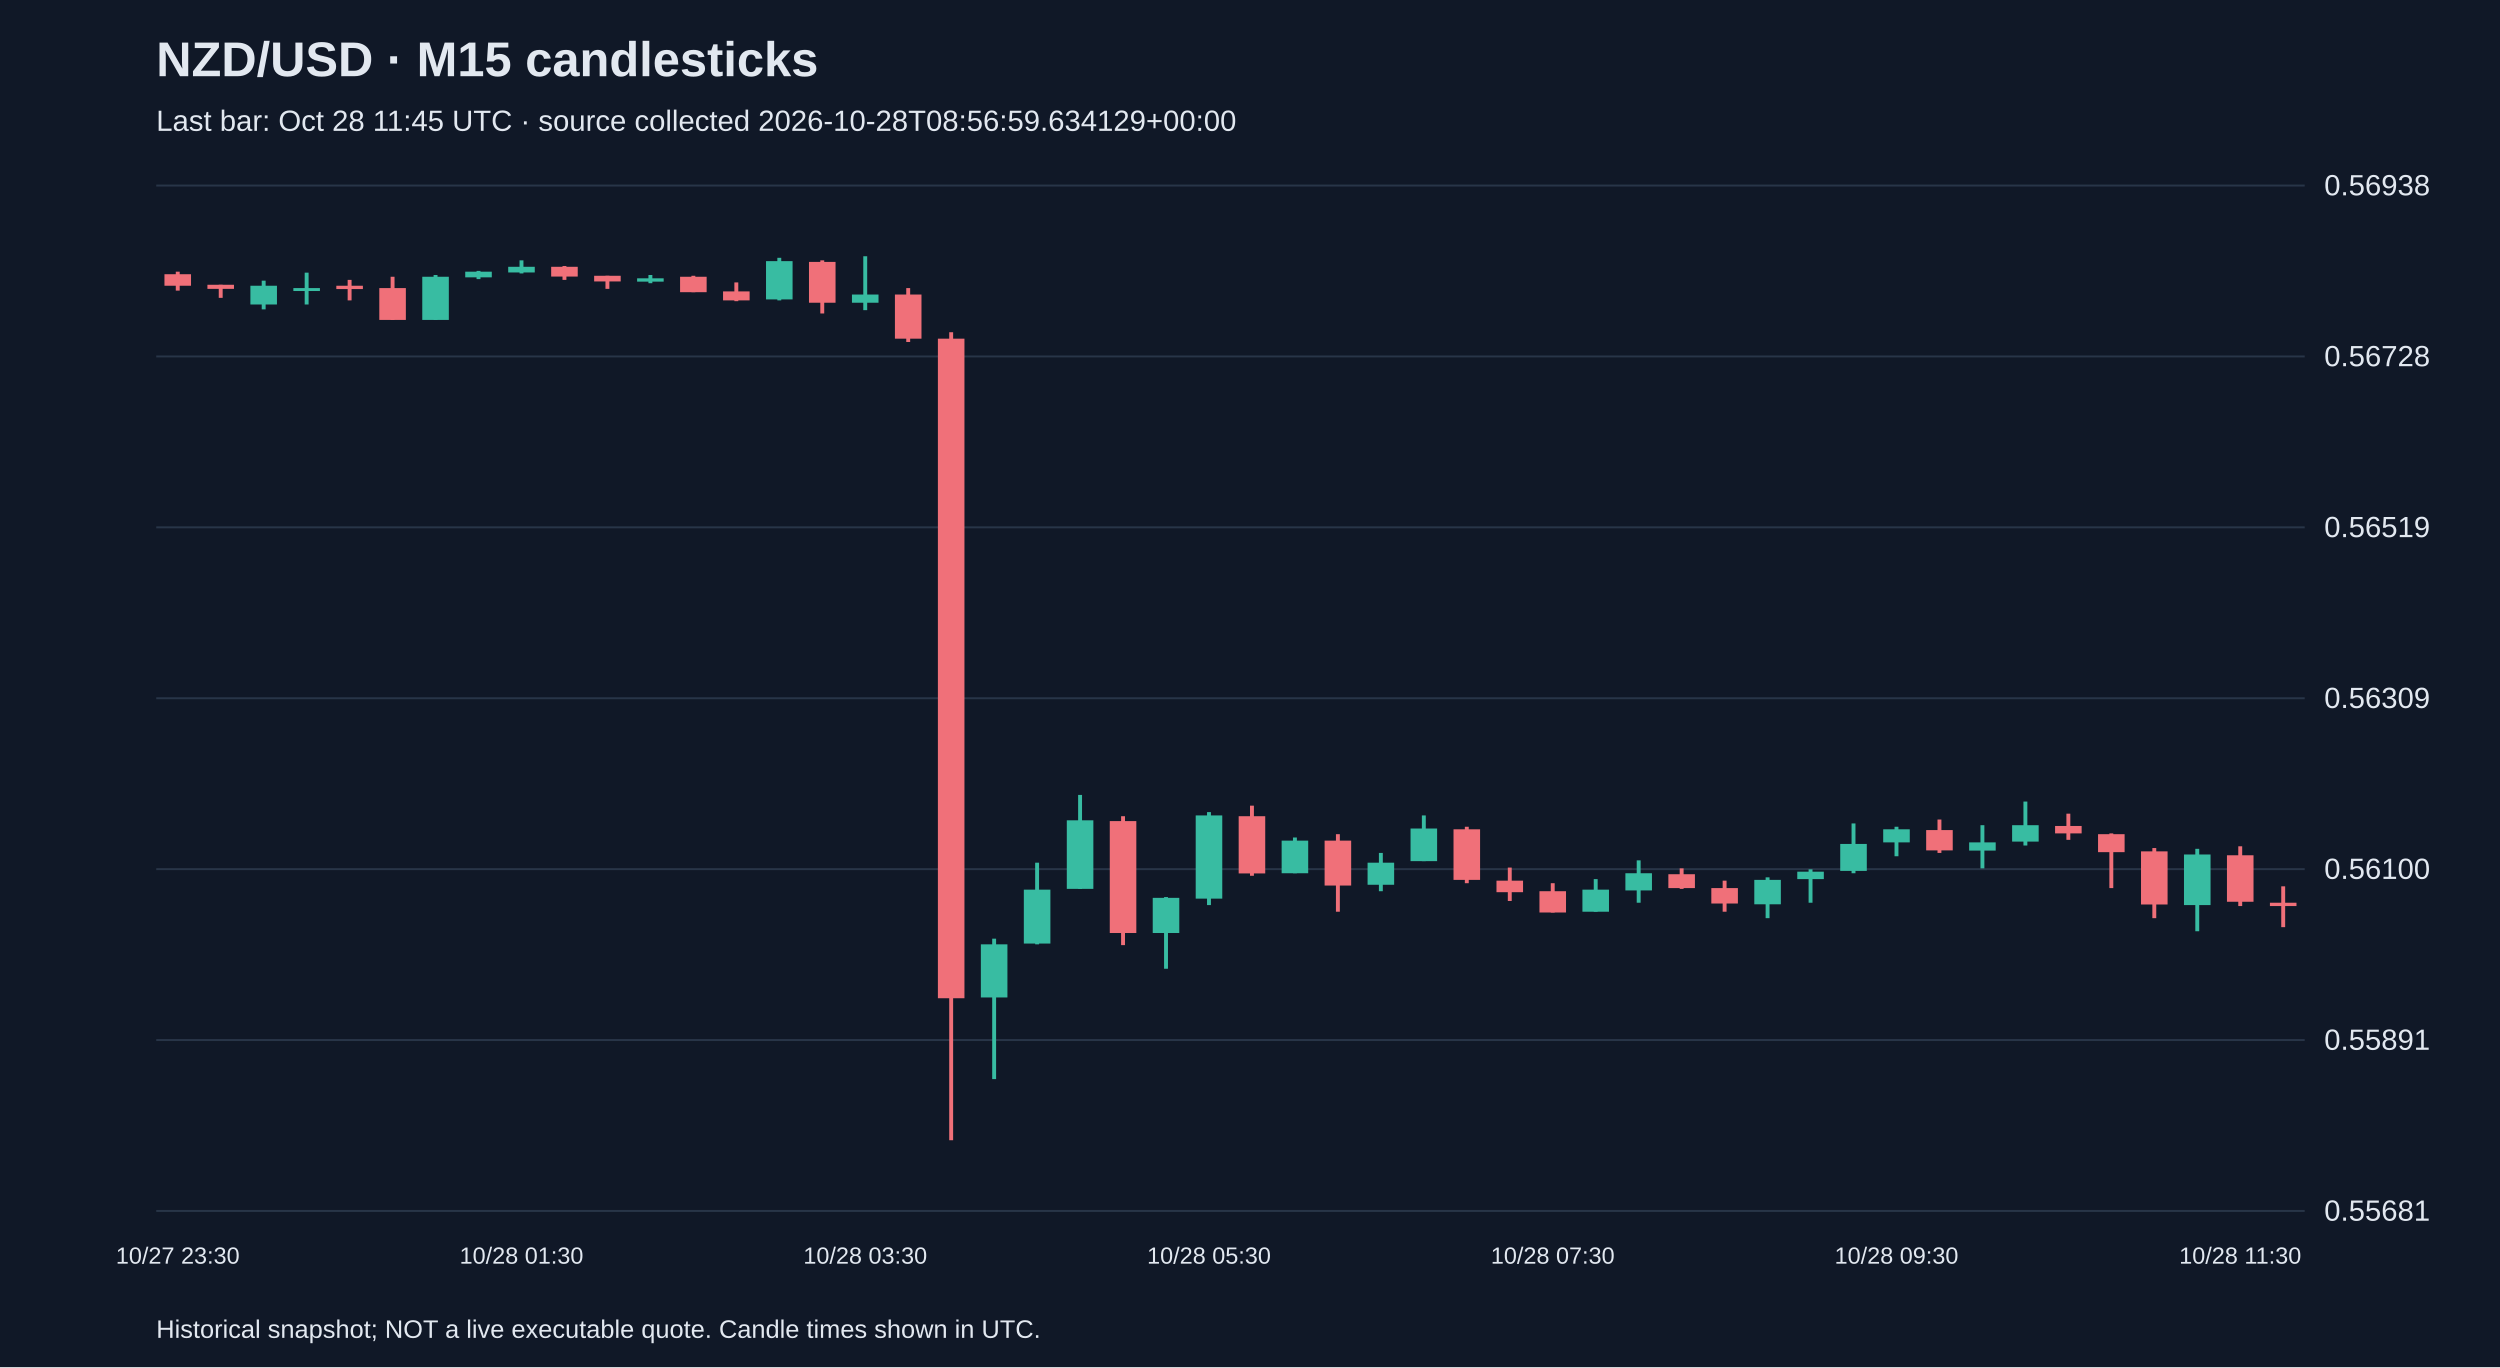
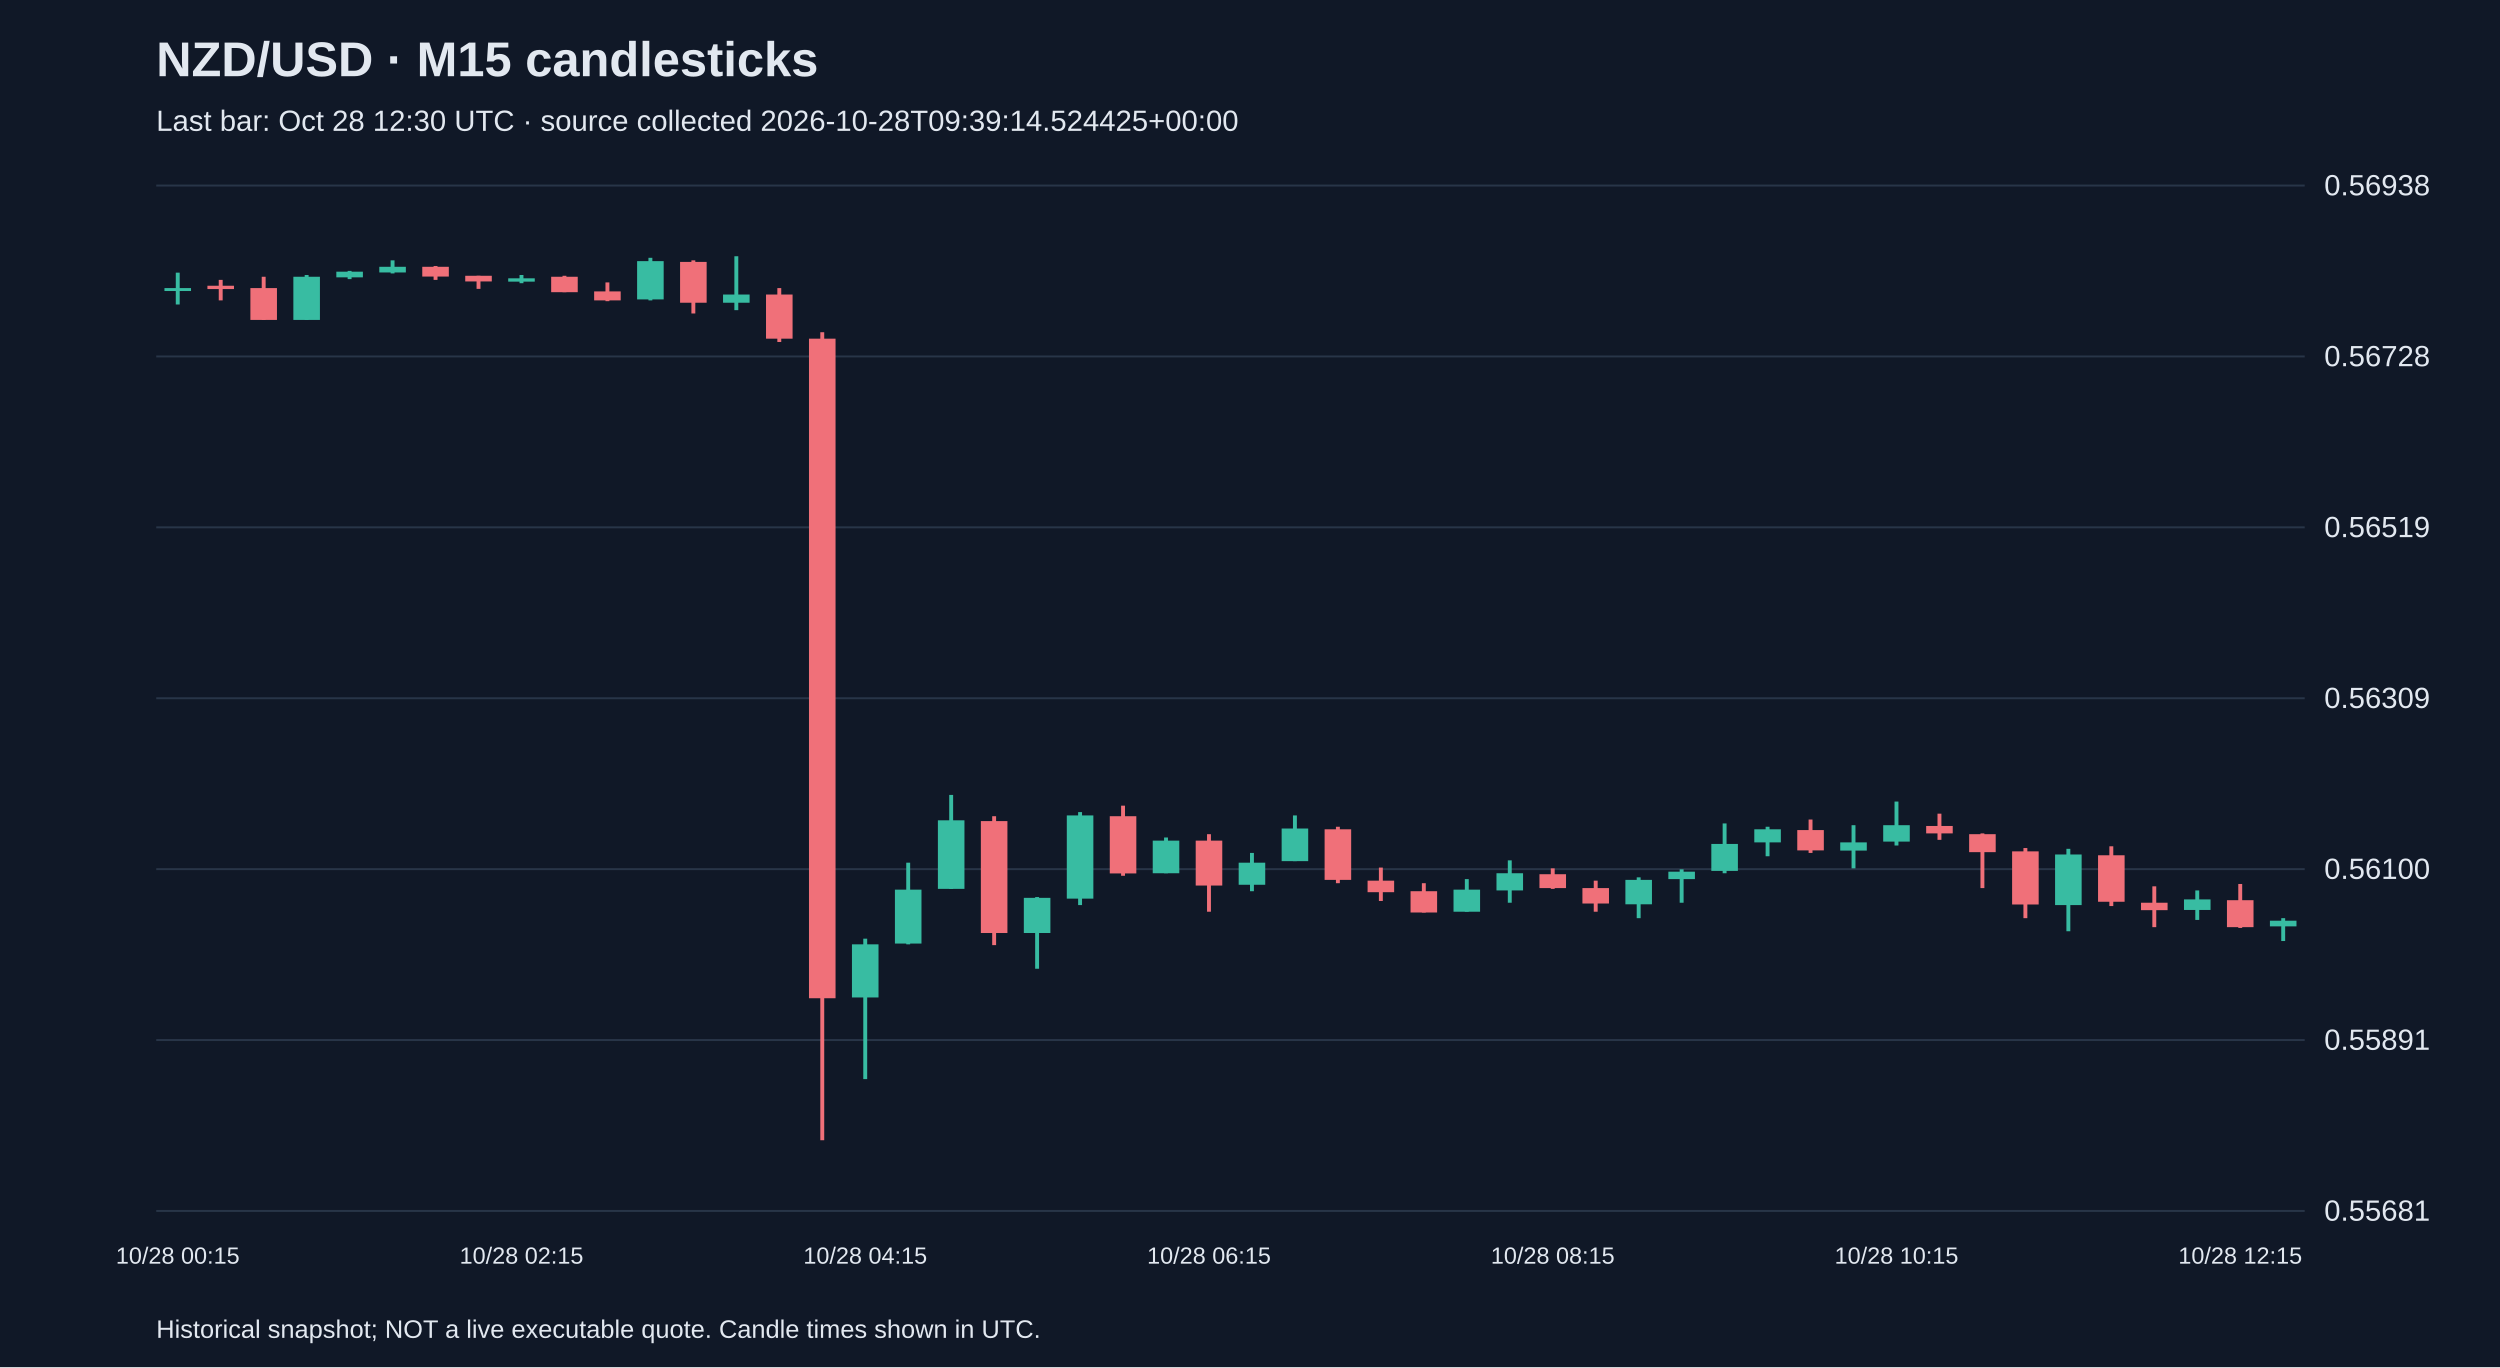
<svg xmlns="http://www.w3.org/2000/svg" viewBox="0 0 1280 700">
  <rect width="100%" height="100%" fill="#101827" />
  <style>text{font-family:Arial,sans-serif;fill:#e2e8f0}</style>
  <text x="80" y="39" font-size="25" font-weight="bold">NZD/USD · M15 candlesticks</text>
-   <text x="80" y="67" font-size="15" fill="#a6b1c5">Last bar: Oct 28 11:45 UTC · source collected 2026-10-28T08:56:59.634129+00:00</text>
+   <text x="80" y="67" font-size="15" fill="#a6b1c5">Last bar: Oct 28 12:30 UTC · source collected 2026-10-28T09:39:14.524425+00:00</text>
  <line x1="80" y1="620.0" x2="1180" y2="620.0" stroke="#283548" />
  <text x="1190" y="625.0" font-size="15">0.55681</text>
  <line x1="80" y1="532.5" x2="1180" y2="532.5" stroke="#283548" />
  <text x="1190" y="537.5" font-size="15">0.55891</text>
  <line x1="80" y1="445.0" x2="1180" y2="445.0" stroke="#283548" />
  <text x="1190" y="450.0" font-size="15">0.56100</text>
  <line x1="80" y1="357.5" x2="1180" y2="357.5" stroke="#283548" />
  <text x="1190" y="362.5" font-size="15">0.56309</text>
  <line x1="80" y1="270.0" x2="1180" y2="270.0" stroke="#283548" />
  <text x="1190" y="275.0" font-size="15">0.56519</text>
  <line x1="80" y1="182.5" x2="1180" y2="182.5" stroke="#283548" />
  <text x="1190" y="187.5" font-size="15">0.56728</text>
  <line x1="80" y1="95.0" x2="1180" y2="95.0" stroke="#283548" />
  <text x="1190" y="100.0" font-size="15">0.56938</text>
-   <line x1="91.0" y1="139.1" x2="91.0" y2="148.8" stroke="#f07079" stroke-width="2" />
-   <rect x="84.2" y="140.4" width="13.6" height="5.9" fill="#f07079" />
-   <text x="91.0" y="647" text-anchor="middle" font-size="12">10/27 23:30</text>
-   <line x1="113.0" y1="145.8" x2="113.0" y2="152.5" stroke="#f07079" stroke-width="2" />
-   <rect x="106.2" y="145.8" width="13.6" height="2.1" fill="#f07079" />
-   <line x1="135.0" y1="143.7" x2="135.0" y2="158.4" stroke="#38bca2" stroke-width="2" />
-   <rect x="128.2" y="146.3" width="13.6" height="9.6" fill="#38bca2" />
-   <line x1="157.0" y1="139.6" x2="157.0" y2="155.9" stroke="#38bca2" stroke-width="2" />
-   <rect x="150.2" y="147.5" width="13.6" height="1.5" fill="#38bca2" />
-   <line x1="179.0" y1="143.3" x2="179.0" y2="153.8" stroke="#f07079" stroke-width="2" />
-   <rect x="172.2" y="146.3" width="13.6" height="1.7" fill="#f07079" />
-   <line x1="201.0" y1="141.7" x2="201.0" y2="163.8" stroke="#f07079" stroke-width="2" />
-   <rect x="194.2" y="147.5" width="13.6" height="16.3" fill="#f07079" />
-   <line x1="223.0" y1="140.8" x2="223.0" y2="163.8" stroke="#38bca2" stroke-width="2" />
-   <rect x="216.2" y="141.7" width="13.6" height="22.1" fill="#38bca2" />
-   <line x1="245.0" y1="138.7" x2="245.0" y2="142.9" stroke="#38bca2" stroke-width="2" />
-   <rect x="238.2" y="139.1" width="13.6" height="2.9" fill="#38bca2" />
-   <line x1="267.0" y1="133.3" x2="267.0" y2="140.0" stroke="#38bca2" stroke-width="2" />
-   <rect x="260.2" y="136.6" width="13.6" height="2.9" fill="#38bca2" />
-   <text x="267.0" y="647" text-anchor="middle" font-size="12">10/28 01:30</text>
-   <line x1="289.0" y1="136.2" x2="289.0" y2="143.3" stroke="#f07079" stroke-width="2" />
-   <rect x="282.2" y="136.6" width="13.6" height="5.0" fill="#f07079" />
-   <line x1="311.0" y1="141.2" x2="311.0" y2="147.9" stroke="#f07079" stroke-width="2" />
-   <rect x="304.2" y="141.2" width="13.6" height="2.9" fill="#f07079" />
-   <line x1="333.0" y1="140.8" x2="333.0" y2="145.0" stroke="#38bca2" stroke-width="2" />
-   <rect x="326.2" y="142.5" width="13.6" height="1.7" fill="#38bca2" />
-   <line x1="355.0" y1="141.2" x2="355.0" y2="149.6" stroke="#f07079" stroke-width="2" />
-   <rect x="348.2" y="141.7" width="13.6" height="7.9" fill="#f07079" />
-   <line x1="377.0" y1="144.6" x2="377.0" y2="154.2" stroke="#f07079" stroke-width="2" />
-   <rect x="370.2" y="149.2" width="13.6" height="4.6" fill="#f07079" />
-   <line x1="399.0" y1="132.0" x2="399.0" y2="153.8" stroke="#38bca2" stroke-width="2" />
-   <rect x="392.2" y="133.7" width="13.6" height="19.6" fill="#38bca2" />
-   <line x1="421.0" y1="133.3" x2="421.0" y2="160.5" stroke="#f07079" stroke-width="2" />
-   <rect x="414.2" y="134.1" width="13.6" height="20.9" fill="#f07079" />
-   <line x1="443.0" y1="131.2" x2="443.0" y2="158.8" stroke="#38bca2" stroke-width="2" />
-   <rect x="436.2" y="150.8" width="13.6" height="4.2" fill="#38bca2" />
-   <text x="443.0" y="647" text-anchor="middle" font-size="12">10/28 03:30</text>
-   <line x1="465.0" y1="147.5" x2="465.0" y2="175.1" stroke="#f07079" stroke-width="2" />
-   <rect x="458.2" y="150.8" width="13.6" height="22.6" fill="#f07079" />
-   <line x1="487.0" y1="170.1" x2="487.0" y2="583.8" stroke="#f07079" stroke-width="2" />
-   <rect x="480.2" y="173.4" width="13.6" height="337.7" fill="#f07079" />
-   <line x1="509.0" y1="480.6" x2="509.0" y2="552.5" stroke="#38bca2" stroke-width="2" />
-   <rect x="502.2" y="483.5" width="13.6" height="27.2" fill="#38bca2" />
-   <line x1="531.0" y1="441.7" x2="531.0" y2="483.5" stroke="#38bca2" stroke-width="2" />
-   <rect x="524.2" y="455.5" width="13.6" height="27.6" fill="#38bca2" />
-   <line x1="553.0" y1="407.0" x2="553.0" y2="455.1" stroke="#38bca2" stroke-width="2" />
-   <rect x="546.2" y="420.0" width="13.6" height="35.1" fill="#38bca2" />
-   <line x1="575.0" y1="417.9" x2="575.0" y2="483.9" stroke="#f07079" stroke-width="2" />
-   <rect x="568.2" y="420.4" width="13.6" height="57.3" fill="#f07079" />
-   <line x1="597.0" y1="459.3" x2="597.0" y2="496.0" stroke="#38bca2" stroke-width="2" />
-   <rect x="590.2" y="459.7" width="13.6" height="18.0" fill="#38bca2" />
-   <line x1="619.0" y1="415.8" x2="619.0" y2="463.4" stroke="#38bca2" stroke-width="2" />
-   <rect x="612.2" y="417.5" width="13.6" height="42.6" fill="#38bca2" />
-   <text x="619.0" y="647" text-anchor="middle" font-size="12">10/28 05:30</text>
-   <line x1="641.0" y1="412.5" x2="641.0" y2="448.4" stroke="#f07079" stroke-width="2" />
-   <rect x="634.2" y="417.9" width="13.6" height="29.3" fill="#f07079" />
-   <line x1="663.0" y1="428.8" x2="663.0" y2="447.1" stroke="#38bca2" stroke-width="2" />
-   <rect x="656.2" y="430.4" width="13.6" height="16.7" fill="#38bca2" />
-   <line x1="685.0" y1="427.1" x2="685.0" y2="466.8" stroke="#f07079" stroke-width="2" />
-   <rect x="678.2" y="430.4" width="13.6" height="23.0" fill="#f07079" />
-   <line x1="707.0" y1="436.7" x2="707.0" y2="456.3" stroke="#38bca2" stroke-width="2" />
-   <rect x="700.2" y="441.7" width="13.6" height="11.3" fill="#38bca2" />
-   <line x1="729.0" y1="417.5" x2="729.0" y2="440.9" stroke="#38bca2" stroke-width="2" />
-   <rect x="722.2" y="424.2" width="13.6" height="16.7" fill="#38bca2" />
-   <line x1="751.0" y1="423.3" x2="751.0" y2="452.2" stroke="#f07079" stroke-width="2" />
-   <rect x="744.2" y="424.6" width="13.6" height="25.9" fill="#f07079" />
-   <line x1="773.0" y1="444.2" x2="773.0" y2="461.3" stroke="#f07079" stroke-width="2" />
-   <rect x="766.2" y="450.9" width="13.6" height="5.9" fill="#f07079" />
-   <line x1="795.0" y1="452.2" x2="795.0" y2="467.2" stroke="#f07079" stroke-width="2" />
-   <rect x="788.2" y="456.3" width="13.6" height="10.9" fill="#f07079" />
-   <text x="795.0" y="647" text-anchor="middle" font-size="12">10/28 07:30</text>
-   <line x1="817.0" y1="450.1" x2="817.0" y2="466.8" stroke="#38bca2" stroke-width="2" />
-   <rect x="810.2" y="455.5" width="13.6" height="11.3" fill="#38bca2" />
-   <line x1="839.0" y1="440.5" x2="839.0" y2="462.2" stroke="#38bca2" stroke-width="2" />
-   <rect x="832.2" y="447.1" width="13.6" height="8.8" fill="#38bca2" />
-   <line x1="861.0" y1="444.6" x2="861.0" y2="455.1" stroke="#f07079" stroke-width="2" />
-   <rect x="854.2" y="447.6" width="13.6" height="7.1" fill="#f07079" />
-   <line x1="883.0" y1="450.9" x2="883.0" y2="466.8" stroke="#f07079" stroke-width="2" />
-   <rect x="876.2" y="454.7" width="13.6" height="7.9" fill="#f07079" />
-   <line x1="905.0" y1="449.2" x2="905.0" y2="470.1" stroke="#38bca2" stroke-width="2" />
-   <rect x="898.2" y="450.5" width="13.6" height="12.5" fill="#38bca2" />
-   <line x1="927.0" y1="445.1" x2="927.0" y2="462.2" stroke="#38bca2" stroke-width="2" />
-   <rect x="920.2" y="446.3" width="13.6" height="3.8" fill="#38bca2" />
-   <line x1="949.0" y1="421.6" x2="949.0" y2="447.1" stroke="#38bca2" stroke-width="2" />
-   <rect x="942.2" y="432.1" width="13.6" height="13.8" fill="#38bca2" />
-   <line x1="971.0" y1="423.3" x2="971.0" y2="438.4" stroke="#38bca2" stroke-width="2" />
-   <rect x="964.2" y="424.6" width="13.6" height="6.7" fill="#38bca2" />
-   <text x="971.0" y="647" text-anchor="middle" font-size="12">10/28 09:30</text>
-   <line x1="993.0" y1="419.6" x2="993.0" y2="436.7" stroke="#f07079" stroke-width="2" />
-   <rect x="986.2" y="425.0" width="13.6" height="10.4" fill="#f07079" />
-   <line x1="1015.0" y1="422.5" x2="1015.0" y2="444.6" stroke="#38bca2" stroke-width="2" />
-   <rect x="1008.2" y="431.3" width="13.6" height="4.2" fill="#38bca2" />
-   <line x1="1037.0" y1="410.4" x2="1037.0" y2="432.9" stroke="#38bca2" stroke-width="2" />
-   <rect x="1030.2" y="422.5" width="13.6" height="8.4" fill="#38bca2" />
-   <line x1="1059.0" y1="416.6" x2="1059.0" y2="430.0" stroke="#f07079" stroke-width="2" />
-   <rect x="1052.2" y="422.9" width="13.6" height="3.8" fill="#f07079" />
-   <line x1="1081.0" y1="426.7" x2="1081.0" y2="454.7" stroke="#f07079" stroke-width="2" />
-   <rect x="1074.2" y="427.1" width="13.6" height="9.2" fill="#f07079" />
-   <line x1="1103.0" y1="434.2" x2="1103.0" y2="470.1" stroke="#f07079" stroke-width="2" />
-   <rect x="1096.2" y="435.9" width="13.6" height="27.2" fill="#f07079" />
-   <line x1="1125.0" y1="434.6" x2="1125.0" y2="476.8" stroke="#38bca2" stroke-width="2" />
-   <rect x="1118.2" y="437.5" width="13.6" height="25.9" fill="#38bca2" />
-   <line x1="1147.0" y1="433.3" x2="1147.0" y2="463.9" stroke="#f07079" stroke-width="2" />
-   <rect x="1140.2" y="437.9" width="13.6" height="23.8" fill="#f07079" />
-   <text x="1147.0" y="647" text-anchor="middle" font-size="12">10/28 11:30</text>
-   <line x1="1169.0" y1="453.8" x2="1169.0" y2="474.7" stroke="#f07079" stroke-width="2" />
-   <rect x="1162.2" y="462.2" width="13.6" height="1.7" fill="#f07079" />
+   <line x1="91.0" y1="139.6" x2="91.0" y2="155.9" stroke="#38bca2" stroke-width="2" />
+   <rect x="84.2" y="147.5" width="13.6" height="1.5" fill="#38bca2" />
+   <text x="91.0" y="647" text-anchor="middle" font-size="12">10/28 00:15</text>
+   <line x1="113.0" y1="143.3" x2="113.0" y2="153.8" stroke="#f07079" stroke-width="2" />
+   <rect x="106.2" y="146.3" width="13.6" height="1.7" fill="#f07079" />
+   <line x1="135.0" y1="141.7" x2="135.0" y2="163.8" stroke="#f07079" stroke-width="2" />
+   <rect x="128.2" y="147.5" width="13.6" height="16.3" fill="#f07079" />
+   <line x1="157.0" y1="140.8" x2="157.0" y2="163.8" stroke="#38bca2" stroke-width="2" />
+   <rect x="150.2" y="141.7" width="13.6" height="22.1" fill="#38bca2" />
+   <line x1="179.0" y1="138.7" x2="179.0" y2="142.9" stroke="#38bca2" stroke-width="2" />
+   <rect x="172.2" y="139.1" width="13.6" height="2.9" fill="#38bca2" />
+   <line x1="201.0" y1="133.3" x2="201.0" y2="140.0" stroke="#38bca2" stroke-width="2" />
+   <rect x="194.2" y="136.6" width="13.6" height="2.9" fill="#38bca2" />
+   <line x1="223.0" y1="136.2" x2="223.0" y2="143.3" stroke="#f07079" stroke-width="2" />
+   <rect x="216.2" y="136.6" width="13.6" height="5.0" fill="#f07079" />
+   <line x1="245.0" y1="141.2" x2="245.0" y2="147.9" stroke="#f07079" stroke-width="2" />
+   <rect x="238.2" y="141.2" width="13.6" height="2.9" fill="#f07079" />
+   <line x1="267.0" y1="140.8" x2="267.0" y2="145.0" stroke="#38bca2" stroke-width="2" />
+   <rect x="260.2" y="142.5" width="13.6" height="1.7" fill="#38bca2" />
+   <text x="267.0" y="647" text-anchor="middle" font-size="12">10/28 02:15</text>
+   <line x1="289.0" y1="141.2" x2="289.0" y2="149.6" stroke="#f07079" stroke-width="2" />
+   <rect x="282.2" y="141.7" width="13.6" height="7.9" fill="#f07079" />
+   <line x1="311.0" y1="144.6" x2="311.0" y2="154.2" stroke="#f07079" stroke-width="2" />
+   <rect x="304.2" y="149.2" width="13.6" height="4.6" fill="#f07079" />
+   <line x1="333.0" y1="132.0" x2="333.0" y2="153.8" stroke="#38bca2" stroke-width="2" />
+   <rect x="326.2" y="133.7" width="13.6" height="19.6" fill="#38bca2" />
+   <line x1="355.0" y1="133.3" x2="355.0" y2="160.5" stroke="#f07079" stroke-width="2" />
+   <rect x="348.2" y="134.1" width="13.6" height="20.9" fill="#f07079" />
+   <line x1="377.0" y1="131.2" x2="377.0" y2="158.8" stroke="#38bca2" stroke-width="2" />
+   <rect x="370.2" y="150.8" width="13.6" height="4.2" fill="#38bca2" />
+   <line x1="399.0" y1="147.5" x2="399.0" y2="175.1" stroke="#f07079" stroke-width="2" />
+   <rect x="392.2" y="150.8" width="13.6" height="22.6" fill="#f07079" />
+   <line x1="421.0" y1="170.1" x2="421.0" y2="583.8" stroke="#f07079" stroke-width="2" />
+   <rect x="414.2" y="173.4" width="13.6" height="337.7" fill="#f07079" />
+   <line x1="443.0" y1="480.6" x2="443.0" y2="552.5" stroke="#38bca2" stroke-width="2" />
+   <rect x="436.2" y="483.5" width="13.6" height="27.2" fill="#38bca2" />
+   <text x="443.0" y="647" text-anchor="middle" font-size="12">10/28 04:15</text>
+   <line x1="465.0" y1="441.7" x2="465.0" y2="483.5" stroke="#38bca2" stroke-width="2" />
+   <rect x="458.2" y="455.5" width="13.6" height="27.6" fill="#38bca2" />
+   <line x1="487.0" y1="407.0" x2="487.0" y2="455.1" stroke="#38bca2" stroke-width="2" />
+   <rect x="480.2" y="420.0" width="13.6" height="35.1" fill="#38bca2" />
+   <line x1="509.0" y1="417.9" x2="509.0" y2="483.9" stroke="#f07079" stroke-width="2" />
+   <rect x="502.2" y="420.4" width="13.6" height="57.3" fill="#f07079" />
+   <line x1="531.0" y1="459.3" x2="531.0" y2="496.0" stroke="#38bca2" stroke-width="2" />
+   <rect x="524.2" y="459.7" width="13.6" height="18.0" fill="#38bca2" />
+   <line x1="553.0" y1="415.8" x2="553.0" y2="463.4" stroke="#38bca2" stroke-width="2" />
+   <rect x="546.2" y="417.5" width="13.6" height="42.6" fill="#38bca2" />
+   <line x1="575.0" y1="412.5" x2="575.0" y2="448.4" stroke="#f07079" stroke-width="2" />
+   <rect x="568.2" y="417.9" width="13.6" height="29.3" fill="#f07079" />
+   <line x1="597.0" y1="428.8" x2="597.0" y2="447.1" stroke="#38bca2" stroke-width="2" />
+   <rect x="590.2" y="430.4" width="13.6" height="16.7" fill="#38bca2" />
+   <line x1="619.0" y1="427.1" x2="619.0" y2="466.8" stroke="#f07079" stroke-width="2" />
+   <rect x="612.2" y="430.4" width="13.6" height="23.0" fill="#f07079" />
+   <text x="619.0" y="647" text-anchor="middle" font-size="12">10/28 06:15</text>
+   <line x1="641.0" y1="436.7" x2="641.0" y2="456.3" stroke="#38bca2" stroke-width="2" />
+   <rect x="634.2" y="441.7" width="13.6" height="11.3" fill="#38bca2" />
+   <line x1="663.0" y1="417.5" x2="663.0" y2="440.9" stroke="#38bca2" stroke-width="2" />
+   <rect x="656.2" y="424.2" width="13.6" height="16.7" fill="#38bca2" />
+   <line x1="685.0" y1="423.3" x2="685.0" y2="452.2" stroke="#f07079" stroke-width="2" />
+   <rect x="678.2" y="424.6" width="13.6" height="25.9" fill="#f07079" />
+   <line x1="707.0" y1="444.2" x2="707.0" y2="461.3" stroke="#f07079" stroke-width="2" />
+   <rect x="700.2" y="450.9" width="13.6" height="5.9" fill="#f07079" />
+   <line x1="729.0" y1="452.2" x2="729.0" y2="467.2" stroke="#f07079" stroke-width="2" />
+   <rect x="722.2" y="456.3" width="13.6" height="10.9" fill="#f07079" />
+   <line x1="751.0" y1="450.1" x2="751.0" y2="466.8" stroke="#38bca2" stroke-width="2" />
+   <rect x="744.2" y="455.5" width="13.6" height="11.3" fill="#38bca2" />
+   <line x1="773.0" y1="440.5" x2="773.0" y2="462.2" stroke="#38bca2" stroke-width="2" />
+   <rect x="766.2" y="447.1" width="13.6" height="8.8" fill="#38bca2" />
+   <line x1="795.0" y1="444.6" x2="795.0" y2="455.1" stroke="#f07079" stroke-width="2" />
+   <rect x="788.2" y="447.6" width="13.6" height="7.1" fill="#f07079" />
+   <text x="795.0" y="647" text-anchor="middle" font-size="12">10/28 08:15</text>
+   <line x1="817.0" y1="450.9" x2="817.0" y2="466.8" stroke="#f07079" stroke-width="2" />
+   <rect x="810.2" y="454.7" width="13.6" height="7.9" fill="#f07079" />
+   <line x1="839.0" y1="449.2" x2="839.0" y2="470.1" stroke="#38bca2" stroke-width="2" />
+   <rect x="832.2" y="450.5" width="13.6" height="12.5" fill="#38bca2" />
+   <line x1="861.0" y1="445.1" x2="861.0" y2="462.2" stroke="#38bca2" stroke-width="2" />
+   <rect x="854.2" y="446.3" width="13.6" height="3.8" fill="#38bca2" />
+   <line x1="883.0" y1="421.6" x2="883.0" y2="447.1" stroke="#38bca2" stroke-width="2" />
+   <rect x="876.2" y="432.1" width="13.6" height="13.8" fill="#38bca2" />
+   <line x1="905.0" y1="423.3" x2="905.0" y2="438.4" stroke="#38bca2" stroke-width="2" />
+   <rect x="898.2" y="424.6" width="13.6" height="6.7" fill="#38bca2" />
+   <line x1="927.0" y1="419.6" x2="927.0" y2="436.7" stroke="#f07079" stroke-width="2" />
+   <rect x="920.2" y="425.0" width="13.6" height="10.4" fill="#f07079" />
+   <line x1="949.0" y1="422.5" x2="949.0" y2="444.6" stroke="#38bca2" stroke-width="2" />
+   <rect x="942.2" y="431.3" width="13.6" height="4.2" fill="#38bca2" />
+   <line x1="971.0" y1="410.4" x2="971.0" y2="432.9" stroke="#38bca2" stroke-width="2" />
+   <rect x="964.2" y="422.5" width="13.6" height="8.4" fill="#38bca2" />
+   <text x="971.0" y="647" text-anchor="middle" font-size="12">10/28 10:15</text>
+   <line x1="993.0" y1="416.6" x2="993.0" y2="430.0" stroke="#f07079" stroke-width="2" />
+   <rect x="986.2" y="422.9" width="13.6" height="3.8" fill="#f07079" />
+   <line x1="1015.0" y1="426.7" x2="1015.0" y2="454.7" stroke="#f07079" stroke-width="2" />
+   <rect x="1008.2" y="427.1" width="13.6" height="9.2" fill="#f07079" />
+   <line x1="1037.0" y1="434.2" x2="1037.0" y2="470.1" stroke="#f07079" stroke-width="2" />
+   <rect x="1030.2" y="435.9" width="13.6" height="27.2" fill="#f07079" />
+   <line x1="1059.0" y1="434.6" x2="1059.0" y2="476.8" stroke="#38bca2" stroke-width="2" />
+   <rect x="1052.2" y="437.5" width="13.6" height="25.9" fill="#38bca2" />
+   <line x1="1081.0" y1="433.3" x2="1081.0" y2="463.9" stroke="#f07079" stroke-width="2" />
+   <rect x="1074.2" y="437.9" width="13.6" height="23.8" fill="#f07079" />
+   <line x1="1103.0" y1="453.8" x2="1103.0" y2="474.7" stroke="#f07079" stroke-width="2" />
+   <rect x="1096.2" y="462.2" width="13.6" height="3.8" fill="#f07079" />
+   <line x1="1125.0" y1="455.9" x2="1125.0" y2="471.0" stroke="#38bca2" stroke-width="2" />
+   <rect x="1118.2" y="460.5" width="13.6" height="5.4" fill="#38bca2" />
+   <line x1="1147.0" y1="452.6" x2="1147.0" y2="475.1" stroke="#f07079" stroke-width="2" />
+   <rect x="1140.2" y="460.9" width="13.6" height="13.8" fill="#f07079" />
+   <text x="1147.0" y="647" text-anchor="middle" font-size="12">10/28 12:15</text>
+   <line x1="1169.0" y1="470.1" x2="1169.0" y2="481.8" stroke="#38bca2" stroke-width="2" />
+   <rect x="1162.2" y="471.4" width="13.6" height="2.9" fill="#38bca2" />
  <text x="80" y="685" font-size="13">Historical snapshot; NOT a live executable quote. Candle times shown in UTC.</text>
</svg>
